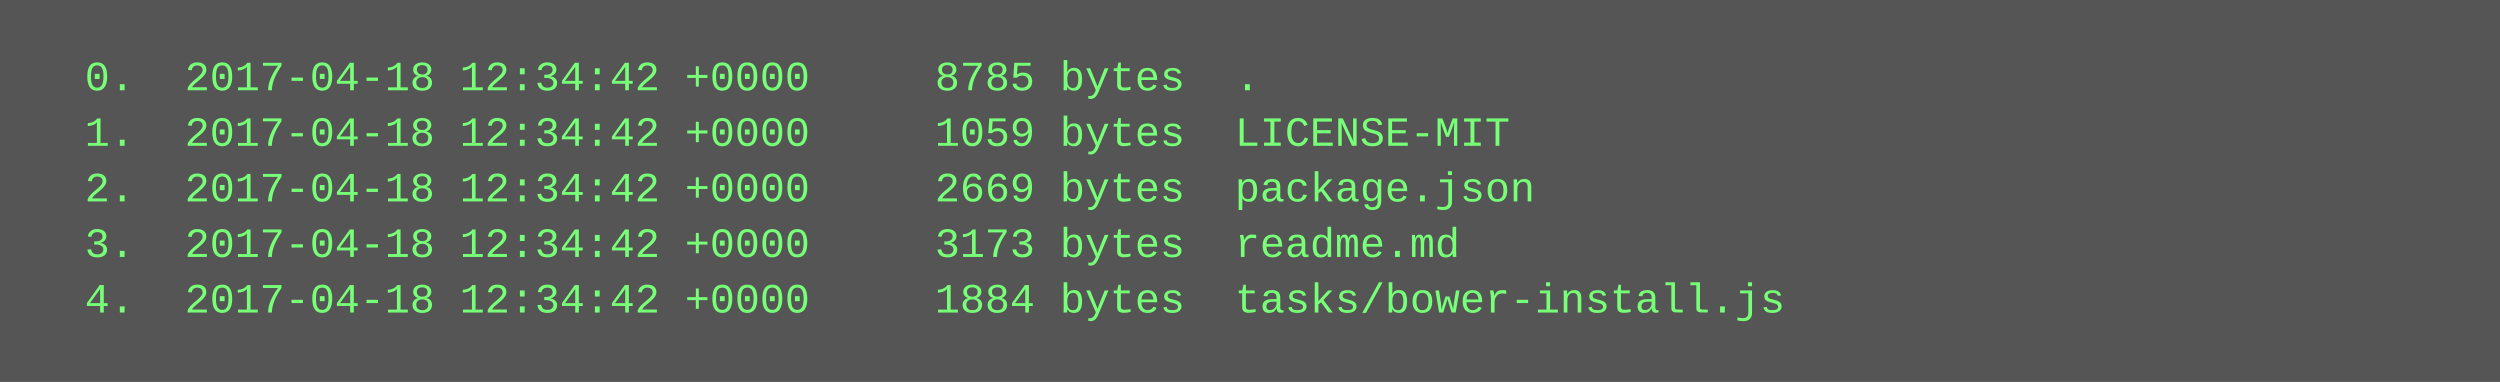
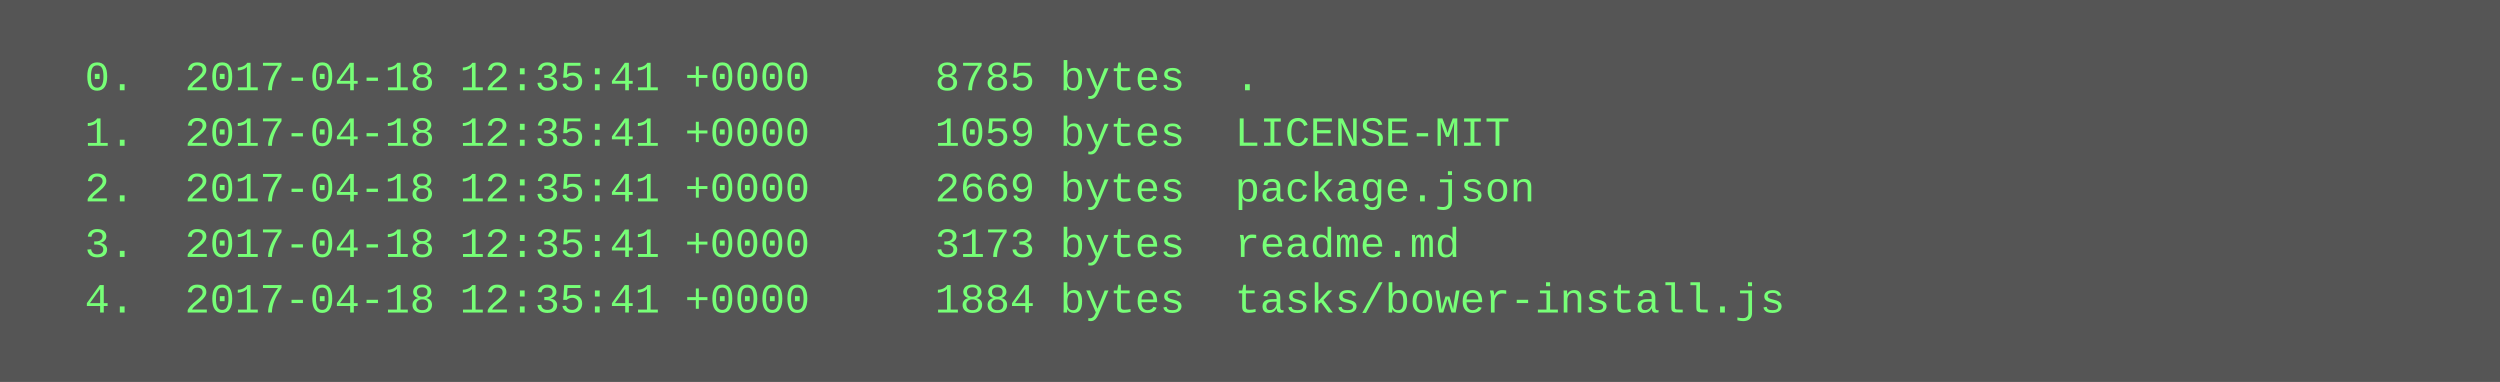
<svg xmlns="http://www.w3.org/2000/svg" height="110" width="720">
  <rect height="110" fill="#555" width="720" />
  <text fill="#7f7" font-family="Courier New" font-size="12" xml:space="preserve">
-     <tspan x="10" y="26">  0.  2017-04-18 12:34:42 +0000     8785 bytes  .</tspan>
-     <tspan x="10" y="42">  1.  2017-04-18 12:34:42 +0000     1059 bytes  LICENSE-MIT</tspan>
-     <tspan x="10" y="58">  2.  2017-04-18 12:34:42 +0000     2669 bytes  package.json</tspan>
-     <tspan x="10" y="74">  3.  2017-04-18 12:34:42 +0000     3173 bytes  readme.md</tspan>
-     <tspan x="10" y="90">  4.  2017-04-18 12:34:42 +0000     1884 bytes  tasks/bower-install.js</tspan>
+     <tspan x="10" y="26">  0.  2017-04-18 12:35:41 +0000     8785 bytes  .</tspan>
+     <tspan x="10" y="42">  1.  2017-04-18 12:35:41 +0000     1059 bytes  LICENSE-MIT</tspan>
+     <tspan x="10" y="58">  2.  2017-04-18 12:35:41 +0000     2669 bytes  package.json</tspan>
+     <tspan x="10" y="74">  3.  2017-04-18 12:35:41 +0000     3173 bytes  readme.md</tspan>
+     <tspan x="10" y="90">  4.  2017-04-18 12:35:41 +0000     1884 bytes  tasks/bower-install.js</tspan>
  </text>
</svg>
